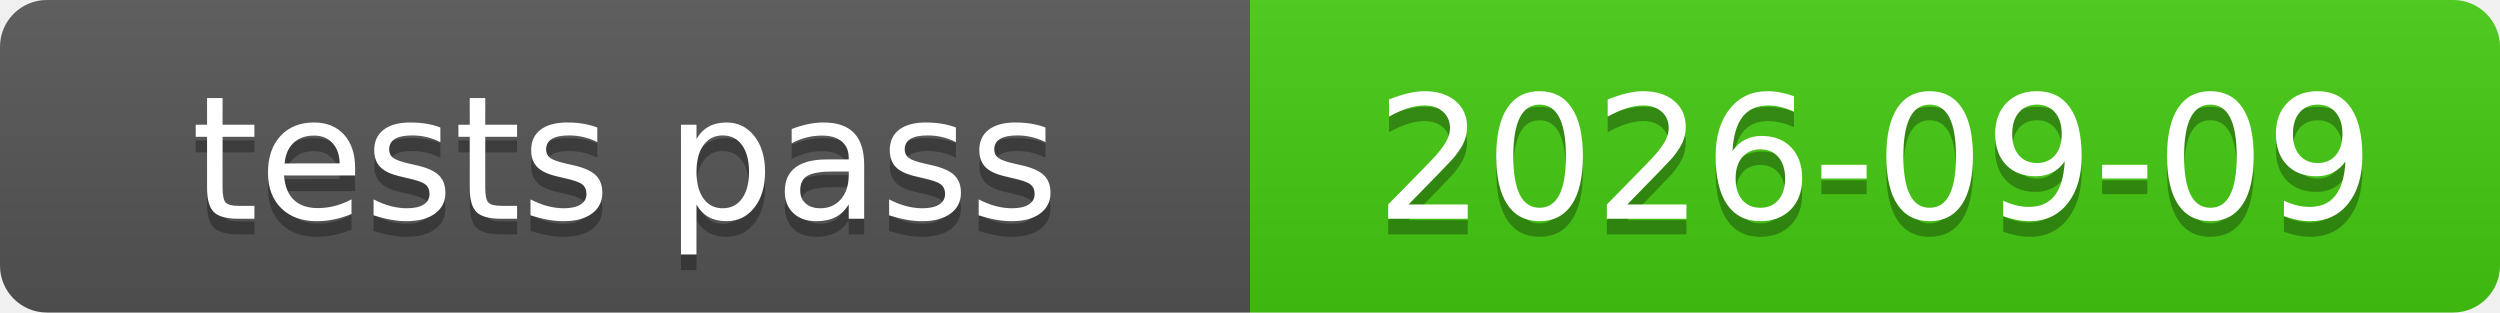
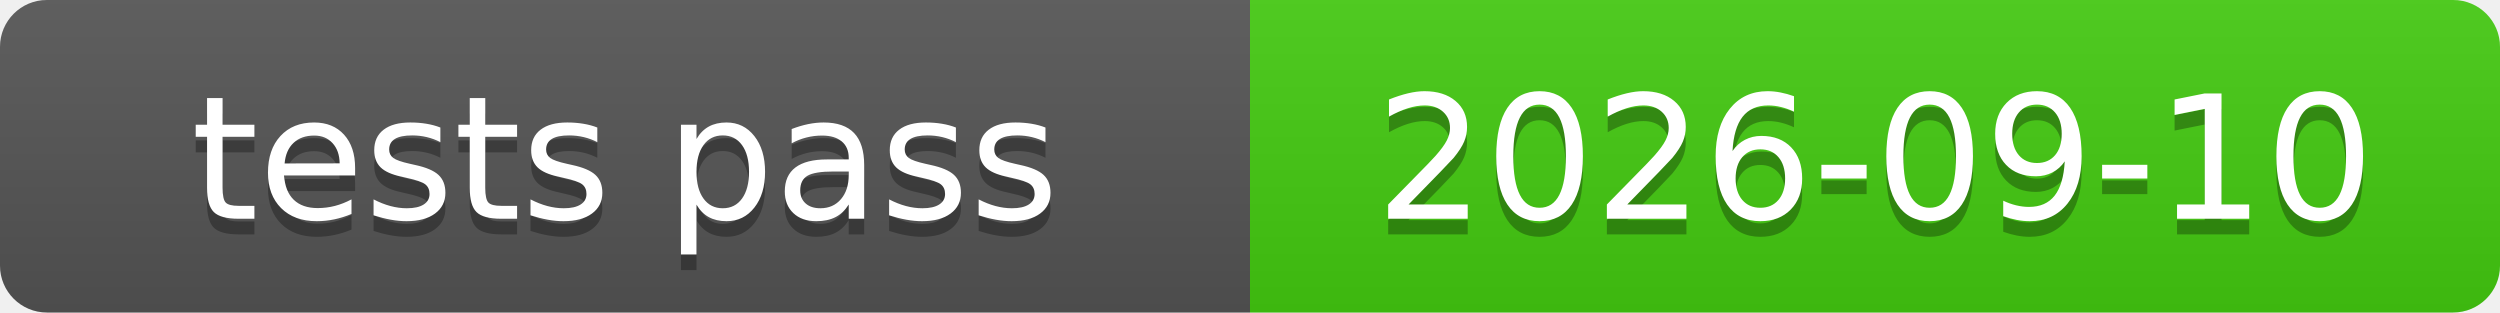
<svg xmlns="http://www.w3.org/2000/svg" xmlns:xlink="http://www.w3.org/1999/xlink" width="160" height="20" role="img">
-   <a target="_blank" xlink:href="https://github.com/symbolic-labs-pub/freedom-that-lasts/commit/7e8976f7e026b58f9b87141a7e8eb50fc02f2091">
+   <a target="_blank" xlink:href="https://github.com/symbolic-labs-pub/freedom-that-lasts/commit/2b6eae27d48aaccc58780ddbc25be5bc556a49e8">
    <linearGradient id="s" x2="0" y2="100%">
      <stop offset="0" stop-color="#bbb" stop-opacity=".1" />
      <stop offset="1" stop-opacity=".1" />
    </linearGradient>
    <clipPath id="r">
      <rect width="160" height="20" rx="3" fill="#fff" />
    </clipPath>
    <g clip-path="url(#r)">
      <rect width="80" height="20" fill="#555" />
      <rect x="80" width="80" height="20" fill="#4c1" />
      <rect width="160" height="20" fill="url(#s)" />
    </g>
    <g fill="#fff" text-anchor="middle" font-family="Verdana,Geneva,DejaVu Sans,sans-serif" text-rendering="geometricPrecision" font-size="110">
      <text aria-hidden="true" x="400.0" y="150" fill="#010101" fill-opacity=".3" transform="scale(.1)" textLength="700">tests pass</text>
      <text x="400.0" y="140" transform="scale(.1)" fill="#fff" textLength="700">tests pass</text>
-       <text aria-hidden="true" x="1200.0" y="150" fill="#010101" fill-opacity=".3" transform="scale(.1)" textLength="700">2026-09-09</text>
-       <text x="1200.0" y="140" transform="scale(.1)" fill="#fff" textLength="700">2026-09-09</text>
+       <text aria-hidden="true" x="1200.0" y="150" fill="#010101" fill-opacity=".3" transform="scale(.1)" textLength="700">2026-09-10</text>
+       <text x="1200.0" y="140" transform="scale(.1)" fill="#fff" textLength="700">2026-09-10</text>
    </g>
  </a>
</svg>
